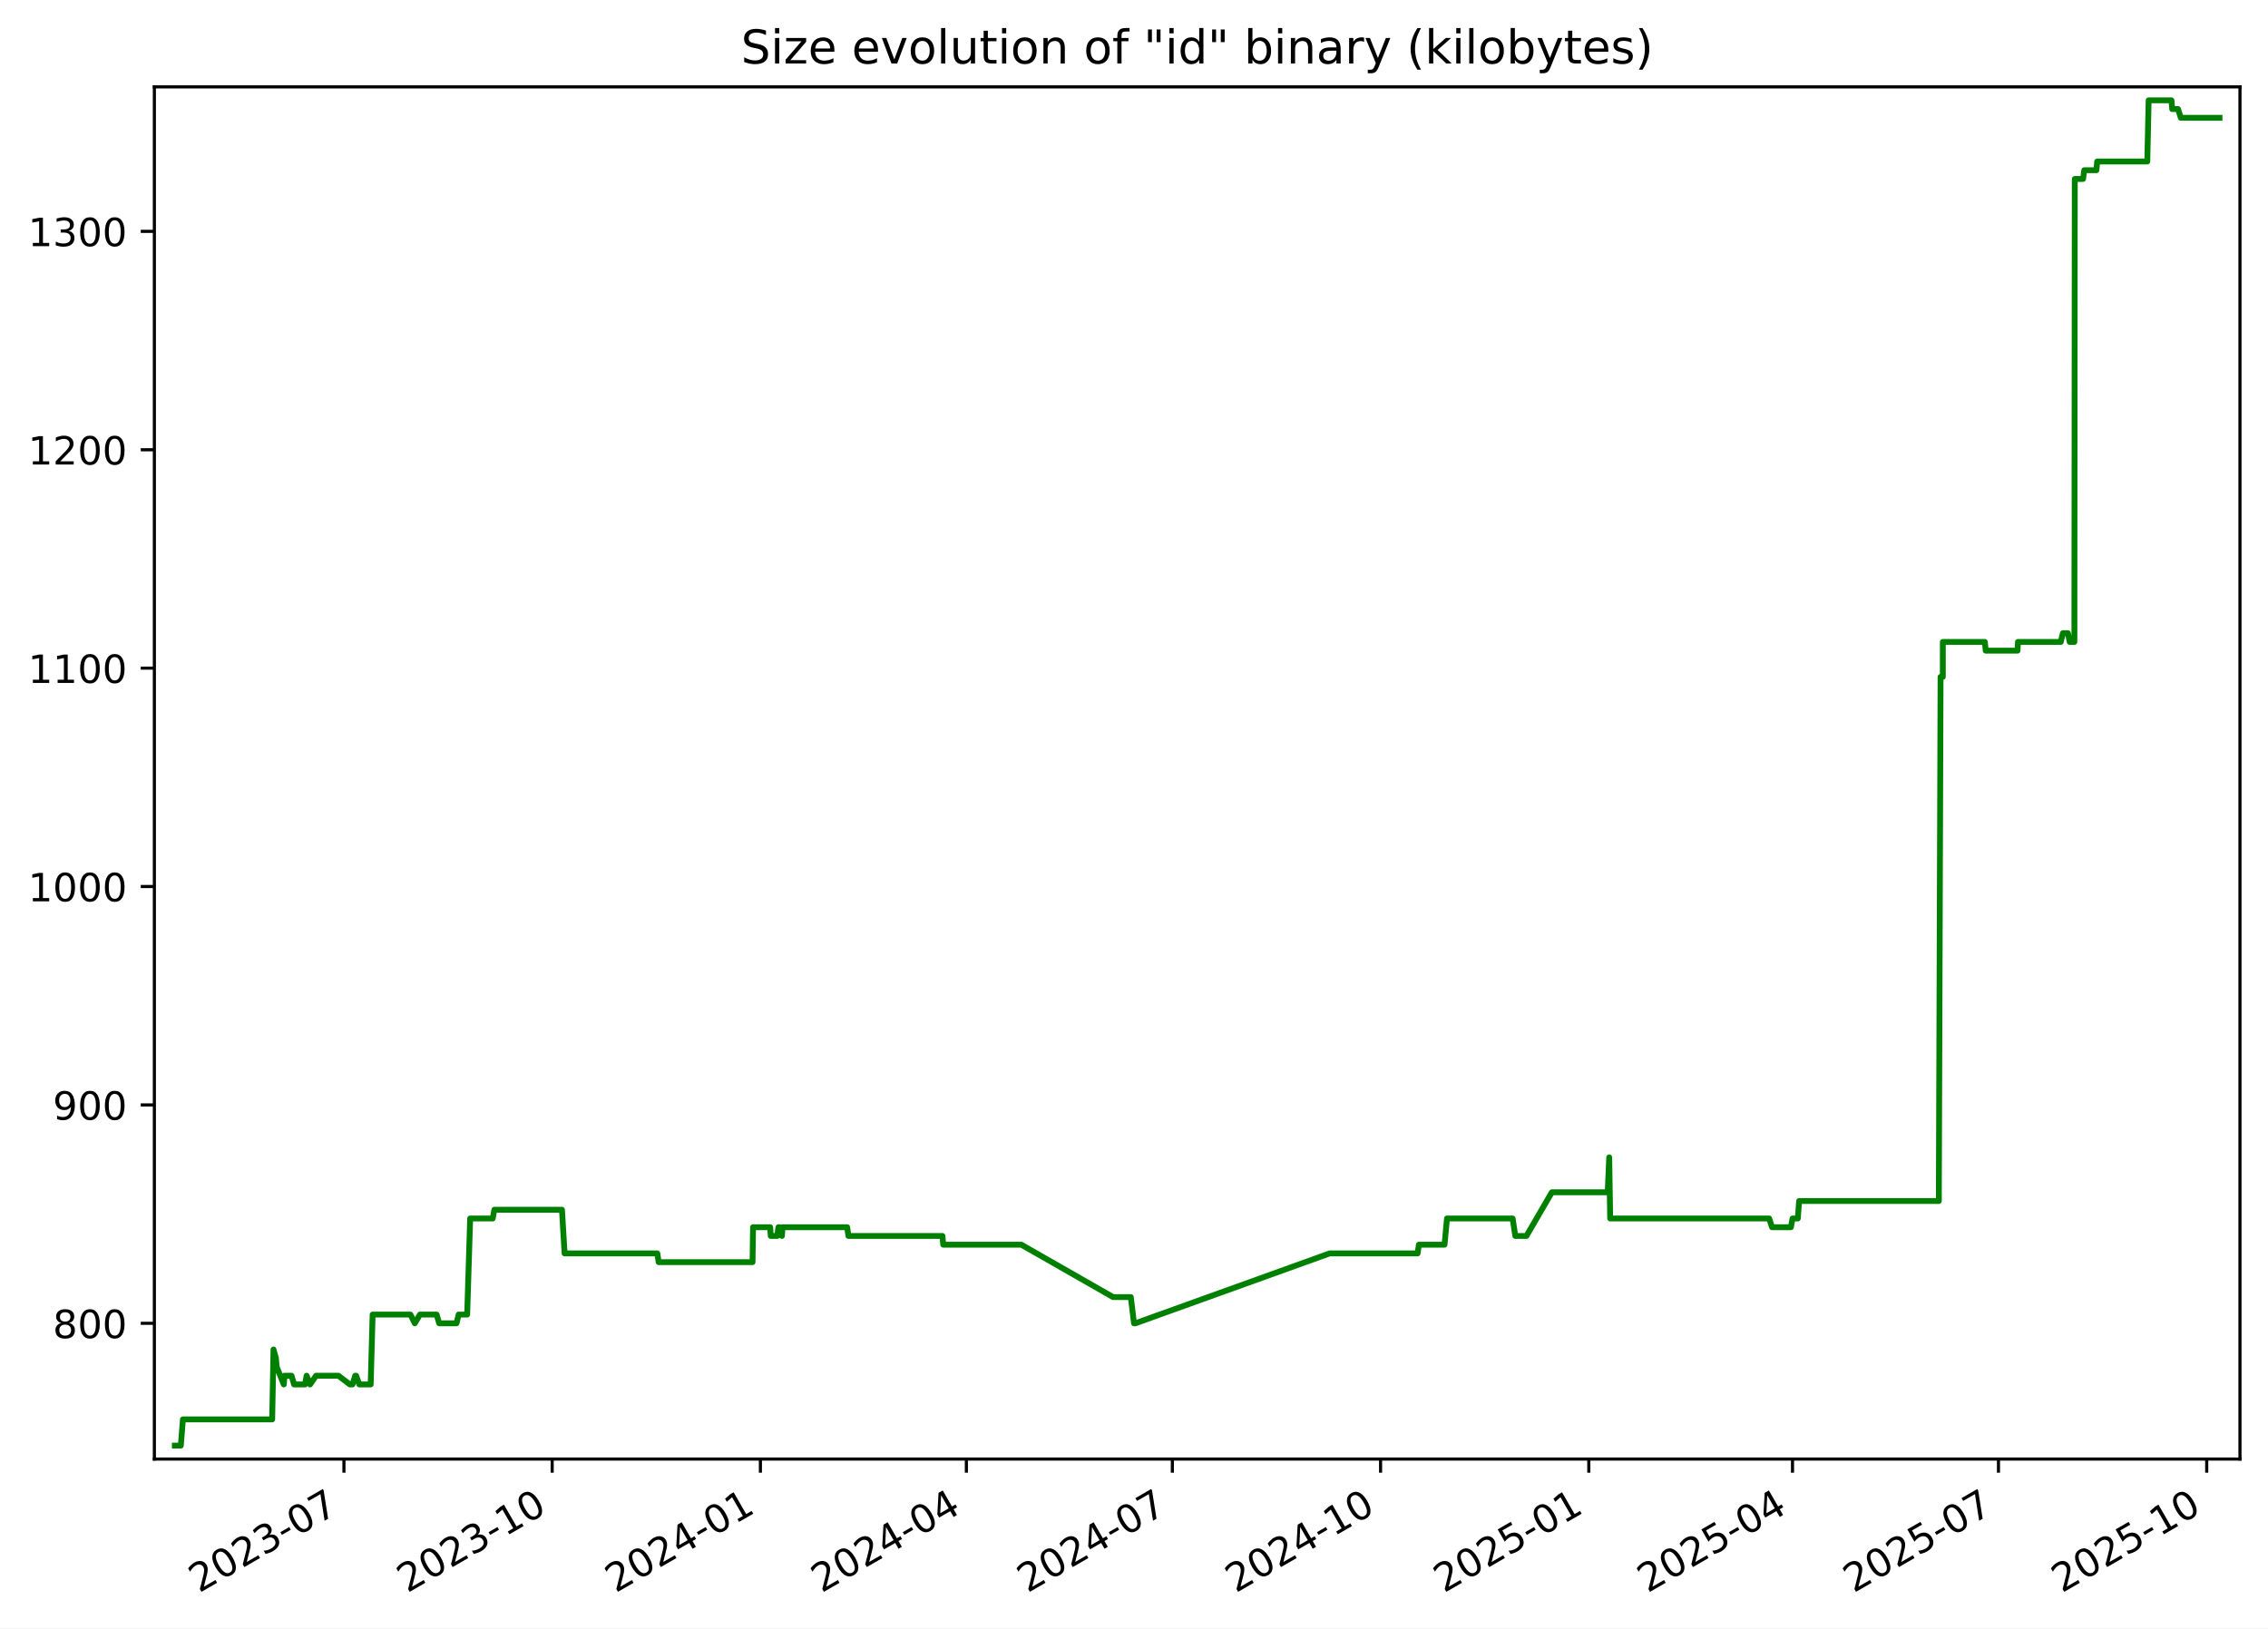
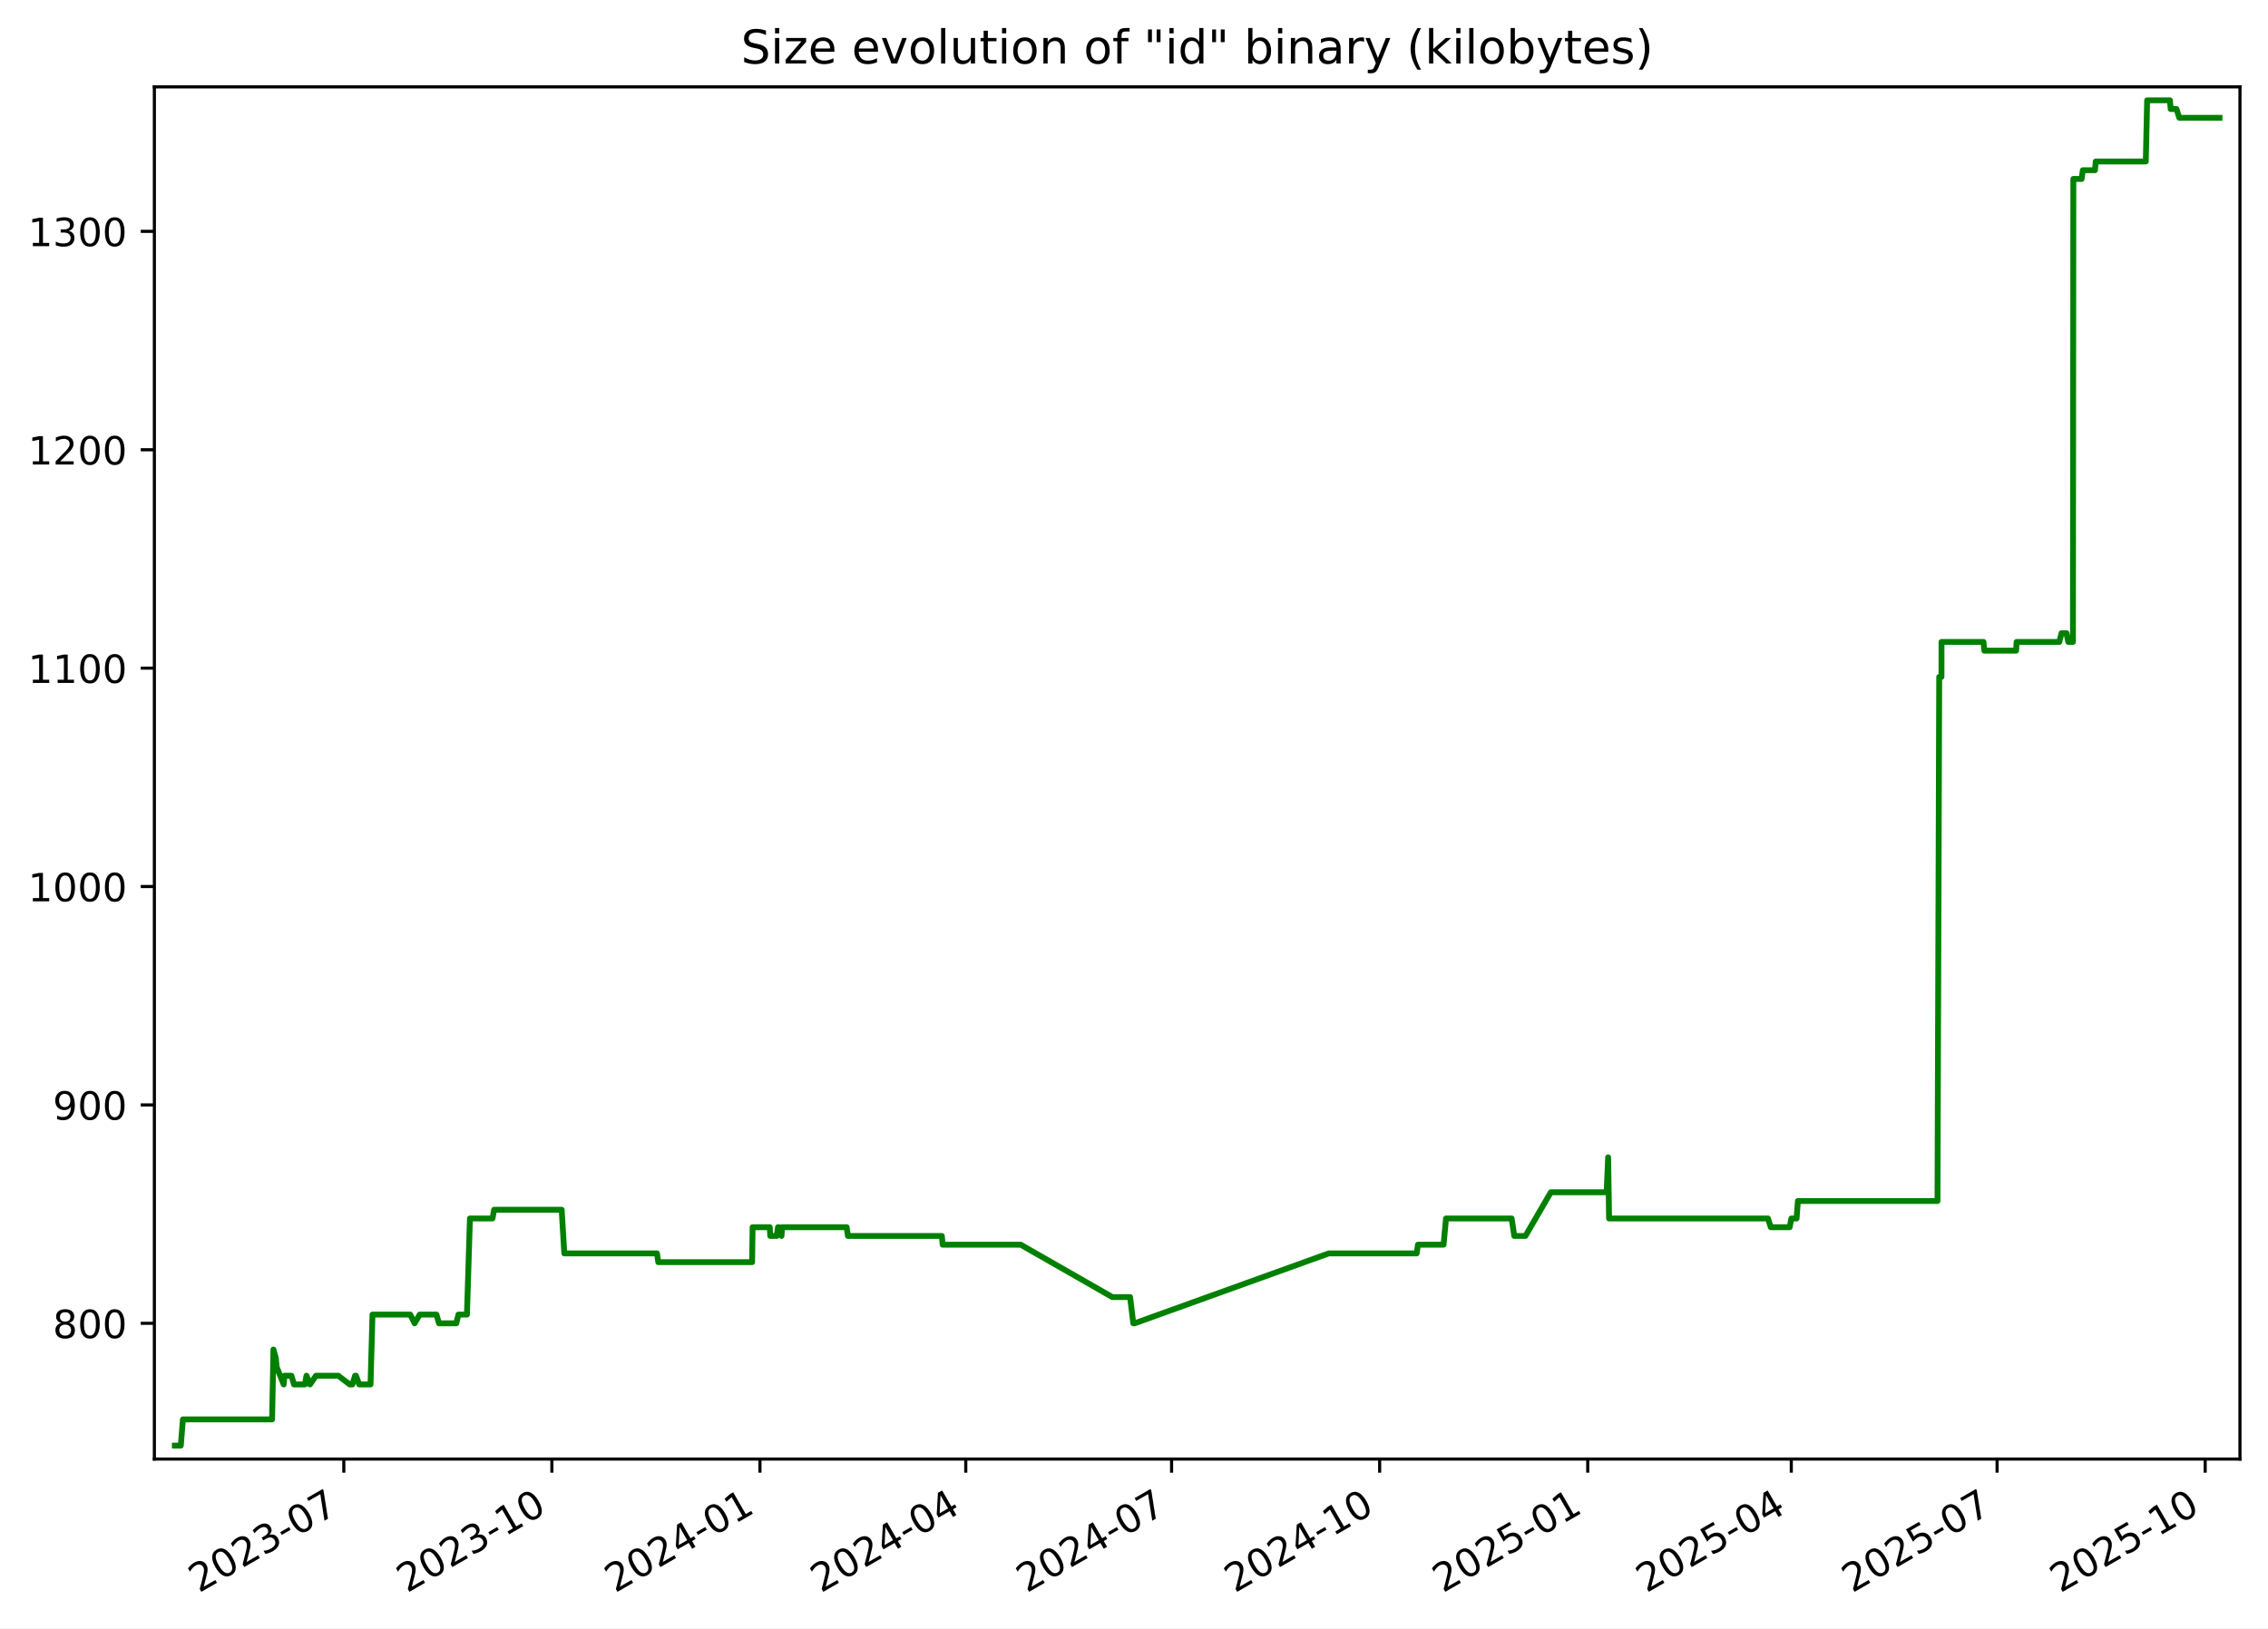
<svg xmlns="http://www.w3.org/2000/svg" xmlns:xlink="http://www.w3.org/1999/xlink" width="582.53pt" height="418.303pt" viewBox="0 0 582.53 418.303" version="1.1">
  <defs>
    <style type="text/css">*{stroke-linejoin: round; stroke-linecap: butt}</style>
  </defs>
  <g id="figure_1">
    <g id="patch_1">
      <path d="M -0 418.303  L 582.53 418.303  L 582.53 0  L -0 0  z " style="fill: #ffffff" />
    </g>
    <g id="axes_1">
      <g id="patch_2">
        <path d="M 39.65 374.83  L 575.33 374.83  L 575.33 22.318  L 39.65 22.318  z " style="fill: #ffffff" />
      </g>
      <g id="matplotlib.axis_1">
        <g id="xtick_1">
          <g id="line2d_1">
            <defs>
-               <path id="m57a78cd795" d="M 0 0  L 0 3.5  " style="stroke: #000000; stroke-width: 0.8" />
+               <path id="m66f7dc538a" d="M 0 0  L 0 3.5  " style="stroke: #000000; stroke-width: 0.8" />
            </defs>
            <g>
-               <use xlink:href="#m57a78cd795" x="88.34" y="374.83" style="stroke: #000000; stroke-width: 0.8" />
+               <use xlink:href="#m66f7dc538a" x="88.307" y="374.83" style="stroke: #000000; stroke-width: 0.8" />
            </g>
          </g>
          <g id="text_1">
-             <g transform="translate(51.11539 409.302) rotate(-30) scale(0.1 -0.1)">
+             <g transform="translate(51.08248 409.302) rotate(-30) scale(0.1 -0.1)">
              <defs>
                <path id="DejaVuSans-32" d="M 1228 531  L 3431 531  L 3431 0  L 469 0  L 469 531  Q 828 903 1448 1529  Q 2069 2156 2228 2338  Q 2531 2678 2651 2914  Q 2772 3150 2772 3378  Q 2772 3750 2511 3984  Q 2250 4219 1831 4219  Q 1534 4219 1204 4116  Q 875 4013 500 3803  L 500 4441  Q 881 4594 1212 4672  Q 1544 4750 1819 4750  Q 2544 4750 2975 4387  Q 3406 4025 3406 3419  Q 3406 3131 3298 2873  Q 3191 2616 2906 2266  Q 2828 2175 2409 1742  Q 1991 1309 1228 531  z " transform="scale(0.015625)" />
                <path id="DejaVuSans-30" d="M 2034 4250  Q 1547 4250 1301 3770  Q 1056 3291 1056 2328  Q 1056 1369 1301 889  Q 1547 409 2034 409  Q 2525 409 2770 889  Q 3016 1369 3016 2328  Q 3016 3291 2770 3770  Q 2525 4250 2034 4250  z M 2034 4750  Q 2819 4750 3233 4129  Q 3647 3509 3647 2328  Q 3647 1150 3233 529  Q 2819 -91 2034 -91  Q 1250 -91 836 529  Q 422 1150 422 2328  Q 422 3509 836 4129  Q 1250 4750 2034 4750  z " transform="scale(0.015625)" />
                <path id="DejaVuSans-33" d="M 2597 2516  Q 3050 2419 3304 2112  Q 3559 1806 3559 1356  Q 3559 666 3084 287  Q 2609 -91 1734 -91  Q 1441 -91 1130 -33  Q 819 25 488 141  L 488 750  Q 750 597 1062 519  Q 1375 441 1716 441  Q 2309 441 2620 675  Q 2931 909 2931 1356  Q 2931 1769 2642 2001  Q 2353 2234 1838 2234  L 1294 2234  L 1294 2753  L 1863 2753  Q 2328 2753 2575 2939  Q 2822 3125 2822 3475  Q 2822 3834 2567 4026  Q 2313 4219 1838 4219  Q 1578 4219 1281 4162  Q 984 4106 628 3988  L 628 4550  Q 988 4650 1302 4700  Q 1616 4750 1894 4750  Q 2613 4750 3031 4423  Q 3450 4097 3450 3541  Q 3450 3153 3228 2886  Q 3006 2619 2597 2516  z " transform="scale(0.015625)" />
                <path id="DejaVuSans-2d" d="M 313 2009  L 1997 2009  L 1997 1497  L 313 1497  L 313 2009  z " transform="scale(0.015625)" />
                <path id="DejaVuSans-37" d="M 525 4666  L 3525 4666  L 3525 4397  L 1831 0  L 1172 0  L 2766 4134  L 525 4134  L 525 4666  z " transform="scale(0.015625)" />
              </defs>
              <use xlink:href="#DejaVuSans-32" />
              <use xlink:href="#DejaVuSans-30" x="63.623" />
              <use xlink:href="#DejaVuSans-32" x="127.246" />
              <use xlink:href="#DejaVuSans-33" x="190.869" />
              <use xlink:href="#DejaVuSans-2d" x="254.492" />
              <use xlink:href="#DejaVuSans-30" x="290.576" />
              <use xlink:href="#DejaVuSans-37" x="354.199" />
            </g>
          </g>
        </g>
        <g id="xtick_2">
          <g id="line2d_2">
            <g>
-               <use xlink:href="#m57a78cd795" x="141.824" y="374.83" style="stroke: #000000; stroke-width: 0.8" />
+               <use xlink:href="#m66f7dc538a" x="141.751" y="374.83" style="stroke: #000000; stroke-width: 0.8" />
            </g>
          </g>
          <g id="text_2">
-             <g transform="translate(104.5991 409.302) rotate(-30) scale(0.1 -0.1)">
+             <g transform="translate(104.5257 409.302) rotate(-30) scale(0.1 -0.1)">
              <defs>
                <path id="DejaVuSans-31" d="M 794 531  L 1825 531  L 1825 4091  L 703 3866  L 703 4441  L 1819 4666  L 2450 4666  L 2450 531  L 3481 531  L 3481 0  L 794 0  L 794 531  z " transform="scale(0.015625)" />
              </defs>
              <use xlink:href="#DejaVuSans-32" />
              <use xlink:href="#DejaVuSans-30" x="63.623" />
              <use xlink:href="#DejaVuSans-32" x="127.246" />
              <use xlink:href="#DejaVuSans-33" x="190.869" />
              <use xlink:href="#DejaVuSans-2d" x="254.492" />
              <use xlink:href="#DejaVuSans-31" x="290.576" />
              <use xlink:href="#DejaVuSans-30" x="354.199" />
            </g>
          </g>
        </g>
        <g id="xtick_3">
          <g id="line2d_3">
            <g>
-               <use xlink:href="#m57a78cd795" x="195.308" y="374.83" style="stroke: #000000; stroke-width: 0.8" />
+               <use xlink:href="#m66f7dc538a" x="195.194" y="374.83" style="stroke: #000000; stroke-width: 0.8" />
            </g>
          </g>
          <g id="text_3">
-             <g transform="translate(158.0829 409.302) rotate(-30) scale(0.1 -0.1)">
+             <g transform="translate(157.9689 409.302) rotate(-30) scale(0.1 -0.1)">
              <defs>
                <path id="DejaVuSans-34" d="M 2419 4116  L 825 1625  L 2419 1625  L 2419 4116  z M 2253 4666  L 3047 4666  L 3047 1625  L 3713 1625  L 3713 1100  L 3047 1100  L 3047 0  L 2419 0  L 2419 1100  L 313 1100  L 313 1709  L 2253 4666  z " transform="scale(0.015625)" />
              </defs>
              <use xlink:href="#DejaVuSans-32" />
              <use xlink:href="#DejaVuSans-30" x="63.623" />
              <use xlink:href="#DejaVuSans-32" x="127.246" />
              <use xlink:href="#DejaVuSans-34" x="190.869" />
              <use xlink:href="#DejaVuSans-2d" x="254.492" />
              <use xlink:href="#DejaVuSans-30" x="290.576" />
              <use xlink:href="#DejaVuSans-31" x="354.199" />
            </g>
          </g>
        </g>
        <g id="xtick_4">
          <g id="line2d_4">
            <g>
-               <use xlink:href="#m57a78cd795" x="248.21" y="374.83" style="stroke: #000000; stroke-width: 0.8" />
+               <use xlink:href="#m66f7dc538a" x="248.056" y="374.83" style="stroke: #000000; stroke-width: 0.8" />
            </g>
          </g>
          <g id="text_4">
-             <g transform="translate(210.9853 409.302) rotate(-30) scale(0.1 -0.1)">
+             <g transform="translate(210.8313 409.302) rotate(-30) scale(0.1 -0.1)">
              <use xlink:href="#DejaVuSans-32" />
              <use xlink:href="#DejaVuSans-30" x="63.623" />
              <use xlink:href="#DejaVuSans-32" x="127.246" />
              <use xlink:href="#DejaVuSans-34" x="190.869" />
              <use xlink:href="#DejaVuSans-2d" x="254.492" />
              <use xlink:href="#DejaVuSans-30" x="290.576" />
              <use xlink:href="#DejaVuSans-34" x="354.199" />
            </g>
          </g>
        </g>
        <g id="xtick_5">
          <g id="line2d_5">
            <g>
-               <use xlink:href="#m57a78cd795" x="301.113" y="374.83" style="stroke: #000000; stroke-width: 0.8" />
+               <use xlink:href="#m66f7dc538a" x="300.918" y="374.83" style="stroke: #000000; stroke-width: 0.8" />
            </g>
          </g>
          <g id="text_5">
-             <g transform="translate(263.8877 409.302) rotate(-30) scale(0.1 -0.1)">
+             <g transform="translate(263.6936 409.302) rotate(-30) scale(0.1 -0.1)">
              <use xlink:href="#DejaVuSans-32" />
              <use xlink:href="#DejaVuSans-30" x="63.623" />
              <use xlink:href="#DejaVuSans-32" x="127.246" />
              <use xlink:href="#DejaVuSans-34" x="190.869" />
              <use xlink:href="#DejaVuSans-2d" x="254.492" />
              <use xlink:href="#DejaVuSans-30" x="290.576" />
              <use xlink:href="#DejaVuSans-37" x="354.199" />
            </g>
          </g>
        </g>
        <g id="xtick_6">
          <g id="line2d_6">
            <g>
-               <use xlink:href="#m57a78cd795" x="354.596" y="374.83" style="stroke: #000000; stroke-width: 0.8" />
+               <use xlink:href="#m66f7dc538a" x="354.362" y="374.83" style="stroke: #000000; stroke-width: 0.8" />
            </g>
          </g>
          <g id="text_6">
-             <g transform="translate(317.3714 409.302) rotate(-30) scale(0.1 -0.1)">
+             <g transform="translate(317.1368 409.302) rotate(-30) scale(0.1 -0.1)">
              <use xlink:href="#DejaVuSans-32" />
              <use xlink:href="#DejaVuSans-30" x="63.623" />
              <use xlink:href="#DejaVuSans-32" x="127.246" />
              <use xlink:href="#DejaVuSans-34" x="190.869" />
              <use xlink:href="#DejaVuSans-2d" x="254.492" />
              <use xlink:href="#DejaVuSans-31" x="290.576" />
              <use xlink:href="#DejaVuSans-30" x="354.199" />
            </g>
          </g>
        </g>
        <g id="xtick_7">
          <g id="line2d_7">
            <g>
-               <use xlink:href="#m57a78cd795" x="408.08" y="374.83" style="stroke: #000000; stroke-width: 0.8" />
+               <use xlink:href="#m66f7dc538a" x="407.805" y="374.83" style="stroke: #000000; stroke-width: 0.8" />
            </g>
          </g>
          <g id="text_7">
-             <g transform="translate(370.8552 409.302) rotate(-30) scale(0.1 -0.1)">
+             <g transform="translate(370.5801 409.302) rotate(-30) scale(0.1 -0.1)">
              <defs>
                <path id="DejaVuSans-35" d="M 691 4666  L 3169 4666  L 3169 4134  L 1269 4134  L 1269 2991  Q 1406 3038 1543 3061  Q 1681 3084 1819 3084  Q 2600 3084 3056 2656  Q 3513 2228 3513 1497  Q 3513 744 3044 326  Q 2575 -91 1722 -91  Q 1428 -91 1123 -41  Q 819 9 494 109  L 494 744  Q 775 591 1075 516  Q 1375 441 1709 441  Q 2250 441 2565 725  Q 2881 1009 2881 1497  Q 2881 1984 2565 2268  Q 2250 2553 1709 2553  Q 1456 2553 1204 2497  Q 953 2441 691 2322  L 691 4666  z " transform="scale(0.015625)" />
              </defs>
              <use xlink:href="#DejaVuSans-32" />
              <use xlink:href="#DejaVuSans-30" x="63.623" />
              <use xlink:href="#DejaVuSans-32" x="127.246" />
              <use xlink:href="#DejaVuSans-35" x="190.869" />
              <use xlink:href="#DejaVuSans-2d" x="254.492" />
              <use xlink:href="#DejaVuSans-30" x="290.576" />
              <use xlink:href="#DejaVuSans-31" x="354.199" />
            </g>
          </g>
        </g>
        <g id="xtick_8">
          <g id="line2d_8">
            <g>
-               <use xlink:href="#m57a78cd795" x="460.401" y="374.83" style="stroke: #000000; stroke-width: 0.8" />
+               <use xlink:href="#m66f7dc538a" x="460.086" y="374.83" style="stroke: #000000; stroke-width: 0.8" />
            </g>
          </g>
          <g id="text_8">
-             <g transform="translate(423.1763 409.302) rotate(-30) scale(0.1 -0.1)">
+             <g transform="translate(422.8615 409.302) rotate(-30) scale(0.1 -0.1)">
              <use xlink:href="#DejaVuSans-32" />
              <use xlink:href="#DejaVuSans-30" x="63.623" />
              <use xlink:href="#DejaVuSans-32" x="127.246" />
              <use xlink:href="#DejaVuSans-35" x="190.869" />
              <use xlink:href="#DejaVuSans-2d" x="254.492" />
              <use xlink:href="#DejaVuSans-30" x="290.576" />
              <use xlink:href="#DejaVuSans-34" x="354.199" />
            </g>
          </g>
        </g>
        <g id="xtick_9">
          <g id="line2d_9">
            <g>
-               <use xlink:href="#m57a78cd795" x="513.303" y="374.83" style="stroke: #000000; stroke-width: 0.8" />
+               <use xlink:href="#m66f7dc538a" x="512.949" y="374.83" style="stroke: #000000; stroke-width: 0.8" />
            </g>
          </g>
          <g id="text_9">
-             <g transform="translate(476.0787 409.302) rotate(-30) scale(0.1 -0.1)">
+             <g transform="translate(475.7238 409.302) rotate(-30) scale(0.1 -0.1)">
              <use xlink:href="#DejaVuSans-32" />
              <use xlink:href="#DejaVuSans-30" x="63.623" />
              <use xlink:href="#DejaVuSans-32" x="127.246" />
              <use xlink:href="#DejaVuSans-35" x="190.869" />
              <use xlink:href="#DejaVuSans-2d" x="254.492" />
              <use xlink:href="#DejaVuSans-30" x="290.576" />
              <use xlink:href="#DejaVuSans-37" x="354.199" />
            </g>
          </g>
        </g>
        <g id="xtick_10">
          <g id="line2d_10">
            <g>
-               <use xlink:href="#m57a78cd795" x="566.787" y="374.83" style="stroke: #000000; stroke-width: 0.8" />
+               <use xlink:href="#m66f7dc538a" x="566.392" y="374.83" style="stroke: #000000; stroke-width: 0.8" />
            </g>
          </g>
          <g id="text_10">
-             <g transform="translate(529.5624 409.302) rotate(-30) scale(0.1 -0.1)">
+             <g transform="translate(529.1671 409.302) rotate(-30) scale(0.1 -0.1)">
              <use xlink:href="#DejaVuSans-32" />
              <use xlink:href="#DejaVuSans-30" x="63.623" />
              <use xlink:href="#DejaVuSans-32" x="127.246" />
              <use xlink:href="#DejaVuSans-35" x="190.869" />
              <use xlink:href="#DejaVuSans-2d" x="254.492" />
              <use xlink:href="#DejaVuSans-31" x="290.576" />
              <use xlink:href="#DejaVuSans-30" x="354.199" />
            </g>
          </g>
        </g>
      </g>
      <g id="matplotlib.axis_2">
        <g id="ytick_1">
          <g id="line2d_11">
            <defs>
-               <path id="m7c42b3ec7d" d="M 0 0  L -3.5 0  " style="stroke: #000000; stroke-width: 0.8" />
+               <path id="m0dfdfd4db4" d="M 0 0  L -3.5 0  " style="stroke: #000000; stroke-width: 0.8" />
            </defs>
            <g>
-               <use xlink:href="#m7c42b3ec7d" x="39.65" y="339.956" style="stroke: #000000; stroke-width: 0.8" />
+               <use xlink:href="#m0dfdfd4db4" x="39.65" y="339.956" style="stroke: #000000; stroke-width: 0.8" />
            </g>
          </g>
          <g id="text_11">
            <g transform="translate(13.5625 343.7552) scale(0.1 -0.1)">
              <defs>
                <path id="DejaVuSans-38" d="M 2034 2216  Q 1584 2216 1326 1975  Q 1069 1734 1069 1313  Q 1069 891 1326 650  Q 1584 409 2034 409  Q 2484 409 2743 651  Q 3003 894 3003 1313  Q 3003 1734 2745 1975  Q 2488 2216 2034 2216  z M 1403 2484  Q 997 2584 770 2862  Q 544 3141 544 3541  Q 544 4100 942 4425  Q 1341 4750 2034 4750  Q 2731 4750 3128 4425  Q 3525 4100 3525 3541  Q 3525 3141 3298 2862  Q 3072 2584 2669 2484  Q 3125 2378 3379 2068  Q 3634 1759 3634 1313  Q 3634 634 3220 271  Q 2806 -91 2034 -91  Q 1263 -91 848 271  Q 434 634 434 1313  Q 434 1759 690 2068  Q 947 2378 1403 2484  z M 1172 3481  Q 1172 3119 1398 2916  Q 1625 2713 2034 2713  Q 2441 2713 2670 2916  Q 2900 3119 2900 3481  Q 2900 3844 2670 4047  Q 2441 4250 2034 4250  Q 1625 4250 1398 4047  Q 1172 3844 1172 3481  z " transform="scale(0.015625)" />
              </defs>
              <use xlink:href="#DejaVuSans-38" />
              <use xlink:href="#DejaVuSans-30" x="63.623" />
              <use xlink:href="#DejaVuSans-30" x="127.246" />
            </g>
          </g>
        </g>
        <g id="ytick_2">
          <g id="line2d_12">
            <g>
-               <use xlink:href="#m7c42b3ec7d" x="39.65" y="283.852" style="stroke: #000000; stroke-width: 0.8" />
+               <use xlink:href="#m0dfdfd4db4" x="39.65" y="283.852" style="stroke: #000000; stroke-width: 0.8" />
            </g>
          </g>
          <g id="text_12">
            <g transform="translate(13.5625 287.6513) scale(0.1 -0.1)">
              <defs>
                <path id="DejaVuSans-39" d="M 703 97  L 703 672  Q 941 559 1184 500  Q 1428 441 1663 441  Q 2288 441 2617 861  Q 2947 1281 2994 2138  Q 2813 1869 2534 1725  Q 2256 1581 1919 1581  Q 1219 1581 811 2004  Q 403 2428 403 3163  Q 403 3881 828 4315  Q 1253 4750 1959 4750  Q 2769 4750 3195 4129  Q 3622 3509 3622 2328  Q 3622 1225 3098 567  Q 2575 -91 1691 -91  Q 1453 -91 1209 -44  Q 966 3 703 97  z M 1959 2075  Q 2384 2075 2632 2365  Q 2881 2656 2881 3163  Q 2881 3666 2632 3958  Q 2384 4250 1959 4250  Q 1534 4250 1286 3958  Q 1038 3666 1038 3163  Q 1038 2656 1286 2365  Q 1534 2075 1959 2075  z " transform="scale(0.015625)" />
              </defs>
              <use xlink:href="#DejaVuSans-39" />
              <use xlink:href="#DejaVuSans-30" x="63.623" />
              <use xlink:href="#DejaVuSans-30" x="127.246" />
            </g>
          </g>
        </g>
        <g id="ytick_3">
          <g id="line2d_13">
            <g>
-               <use xlink:href="#m7c42b3ec7d" x="39.65" y="227.748" style="stroke: #000000; stroke-width: 0.8" />
+               <use xlink:href="#m0dfdfd4db4" x="39.65" y="227.748" style="stroke: #000000; stroke-width: 0.8" />
            </g>
          </g>
          <g id="text_13">
            <g transform="translate(7.2 231.5474) scale(0.1 -0.1)">
              <use xlink:href="#DejaVuSans-31" />
              <use xlink:href="#DejaVuSans-30" x="63.623" />
              <use xlink:href="#DejaVuSans-30" x="127.246" />
              <use xlink:href="#DejaVuSans-30" x="190.869" />
            </g>
          </g>
        </g>
        <g id="ytick_4">
          <g id="line2d_14">
            <g>
-               <use xlink:href="#m7c42b3ec7d" x="39.65" y="171.644" style="stroke: #000000; stroke-width: 0.8" />
+               <use xlink:href="#m0dfdfd4db4" x="39.65" y="171.644" style="stroke: #000000; stroke-width: 0.8" />
            </g>
          </g>
          <g id="text_14">
            <g transform="translate(7.2 175.4435) scale(0.1 -0.1)">
              <use xlink:href="#DejaVuSans-31" />
              <use xlink:href="#DejaVuSans-31" x="63.623" />
              <use xlink:href="#DejaVuSans-30" x="127.246" />
              <use xlink:href="#DejaVuSans-30" x="190.869" />
            </g>
          </g>
        </g>
        <g id="ytick_5">
          <g id="line2d_15">
            <g>
-               <use xlink:href="#m7c42b3ec7d" x="39.65" y="115.54" style="stroke: #000000; stroke-width: 0.8" />
+               <use xlink:href="#m0dfdfd4db4" x="39.65" y="115.54" style="stroke: #000000; stroke-width: 0.8" />
            </g>
          </g>
          <g id="text_15">
            <g transform="translate(7.2 119.3396) scale(0.1 -0.1)">
              <use xlink:href="#DejaVuSans-31" />
              <use xlink:href="#DejaVuSans-32" x="63.623" />
              <use xlink:href="#DejaVuSans-30" x="127.246" />
              <use xlink:href="#DejaVuSans-30" x="190.869" />
            </g>
          </g>
        </g>
        <g id="ytick_6">
          <g id="line2d_16">
            <g>
-               <use xlink:href="#m7c42b3ec7d" x="39.65" y="59.436" style="stroke: #000000; stroke-width: 0.8" />
+               <use xlink:href="#m0dfdfd4db4" x="39.65" y="59.436" style="stroke: #000000; stroke-width: 0.8" />
            </g>
          </g>
          <g id="text_16">
            <g transform="translate(7.2 63.23568) scale(0.1 -0.1)">
              <use xlink:href="#DejaVuSans-31" />
              <use xlink:href="#DejaVuSans-33" x="63.623" />
              <use xlink:href="#DejaVuSans-30" x="127.246" />
              <use xlink:href="#DejaVuSans-30" x="190.869" />
            </g>
          </g>
        </g>
      </g>
      <g id="line2d_17">
-         <path d="M 44.902 371.374  L 46.441 371.374  L 46.979 364.642  L 69.907 364.642  L 70.248 346.688  L 70.872 348.933  L 71.078 351.177  L 72.891 355.665  L 73.068 353.421  L 74.88 353.421  L 75.538 355.665  L 78.331 355.665  L 78.75 353.421  L 79.645 355.665  L 81.185 353.421  L 86.917 353.421  L 89.864 355.665  L 90.538 355.665  L 91.237 353.421  L 91.465 353.421  L 92.296 355.665  L 95.206 355.665  L 95.712 337.712  L 105.42 337.712  L 106.534 339.956  L 107.852 337.712  L 112.146 337.712  L 112.804 339.956  L 117.256 339.956  L 117.801 337.712  L 119.993 337.712  L 120.759 313.026  L 126.552 313.026  L 126.979 310.782  L 144.341 310.782  L 145.015 322.003  L 168.838 322.003  L 169.171 324.247  L 193.29 324.247  L 193.416 315.27  L 197.82 315.27  L 197.963 317.514  L 199.628 317.514  L 199.941 315.27  L 200.237 315.27  L 200.842 317.514  L 200.989 315.27  L 217.594 315.27  L 217.92 317.514  L 242.059 317.514  L 242.266 319.759  L 262.326 319.759  L 285.888 333.223  L 290.448 333.223  L 291.267 339.956  L 291.621 339.956  L 341.507 322.003  L 364.105 322.003  L 364.443 319.759  L 371.024 319.759  L 371.653 313.026  L 388.519 313.026  L 389.201 317.514  L 392.064 317.514  L 398.593 306.294  L 412.937 306.294  L 413.325 297.317  L 413.569 313.026  L 454.403 313.026  L 455.138 315.27  L 459.992 315.27  L 460.411 313.026  L 461.761 313.026  L 462.103 308.538  L 497.985 308.538  L 498.427 173.888  L 499.008 173.888  L 499.014 164.912  L 509.8 164.912  L 510.024 167.156  L 518.193 167.156  L 518.31 164.912  L 529.299 164.912  L 529.848 162.668  L 531.142 162.668  L 531.593 164.912  L 532.8 164.912  L 532.904 45.972  L 535.033 45.972  L 535.339 43.727  L 538.458 43.727  L 538.657 41.483  L 551.528 41.483  L 551.874 25.774  L 557.732 25.774  L 557.924 28.018  L 559.418 28.018  L 560.139 30.262  L 570.078 30.262  L 570.078 30.262  " clip-path="url(#p9847148236)" style="fill: none; stroke: #008000; stroke-width: 1.5; stroke-linecap: square" />
+         <path d="M 44.902 371.374  L 46.44 371.374  L 46.977 364.642  L 69.888 364.642  L 70.229 346.688  L 70.853 348.933  L 71.059 351.177  L 72.869 355.665  L 73.047 353.421  L 74.857 353.421  L 75.515 355.665  L 78.306 355.665  L 78.724 353.421  L 79.619 355.665  L 81.157 353.421  L 86.886 353.421  L 89.83 355.665  L 90.504 355.665  L 91.202 353.421  L 91.43 353.421  L 92.26 355.665  L 95.168 355.665  L 95.673 337.712  L 105.374 337.712  L 106.487 339.956  L 107.804 337.712  L 112.095 337.712  L 112.752 339.956  L 117.201 339.956  L 117.746 337.712  L 119.937 337.712  L 120.702 313.026  L 126.49 313.026  L 126.917 310.782  L 144.266 310.782  L 144.94 322.003  L 168.744 322.003  L 169.077 324.247  L 193.178 324.247  L 193.303 315.27  L 197.704 315.27  L 197.847 317.514  L 199.511 317.514  L 199.824 315.27  L 200.119 315.27  L 200.724 317.514  L 200.871 315.27  L 217.463 315.27  L 217.789 317.514  L 241.91 317.514  L 242.116 319.759  L 262.161 319.759  L 285.705 333.223  L 290.262 333.223  L 291.08 339.956  L 291.434 339.956  L 341.283 322.003  L 363.863 322.003  L 364.201 319.759  L 370.777 319.759  L 371.405 313.026  L 388.259 313.026  L 388.94 317.514  L 391.801 317.514  L 398.325 306.294  L 412.659 306.294  L 413.046 297.317  L 413.29 313.026  L 454.093 313.026  L 454.828 315.27  L 459.677 315.27  L 460.096 313.026  L 461.445 313.026  L 461.787 308.538  L 497.642 308.538  L 498.083 173.888  L 498.664 173.888  L 498.67 164.912  L 509.447 164.912  L 509.672 167.156  L 517.835 167.156  L 517.951 164.912  L 528.932 164.912  L 529.48 162.668  L 530.774 162.668  L 531.224 164.912  L 532.431 164.912  L 532.534 45.972  L 534.661 45.972  L 534.968 43.727  L 538.084 43.727  L 538.283 41.483  L 551.144 41.483  L 551.49 25.774  L 557.343 25.774  L 557.535 28.018  L 559.028 28.018  L 559.749 30.262  L 570.078 30.262  L 570.078 30.262  " clip-path="url(#p2a070d0e89)" style="fill: none; stroke: #008000; stroke-width: 1.5; stroke-linecap: square" />
      </g>
      <g id="patch_3">
        <path d="M 39.65 374.83  L 39.65 22.318  " style="fill: none; stroke: #000000; stroke-width: 0.8; stroke-linejoin: miter; stroke-linecap: square" />
      </g>
      <g id="patch_4">
        <path d="M 575.33 374.83  L 575.33 22.318  " style="fill: none; stroke: #000000; stroke-width: 0.8; stroke-linejoin: miter; stroke-linecap: square" />
      </g>
      <g id="patch_5">
        <path d="M 39.65 374.83  L 575.33 374.83  " style="fill: none; stroke: #000000; stroke-width: 0.8; stroke-linejoin: miter; stroke-linecap: square" />
      </g>
      <g id="patch_6">
        <path d="M 39.65 22.318  L 575.33 22.318  " style="fill: none; stroke: #000000; stroke-width: 0.8; stroke-linejoin: miter; stroke-linecap: square" />
      </g>
      <g id="text_17">
        <g transform="translate(190.3184 16.31812) scale(0.12 -0.12)">
          <defs>
            <path id="DejaVuSans-53" d="M 3425 4513  L 3425 3897  Q 3066 4069 2747 4153  Q 2428 4238 2131 4238  Q 1616 4238 1336 4038  Q 1056 3838 1056 3469  Q 1056 3159 1242 3001  Q 1428 2844 1947 2747  L 2328 2669  Q 3034 2534 3370 2195  Q 3706 1856 3706 1288  Q 3706 609 3251 259  Q 2797 -91 1919 -91  Q 1588 -91 1214 -16  Q 841 59 441 206  L 441 856  Q 825 641 1194 531  Q 1563 422 1919 422  Q 2459 422 2753 634  Q 3047 847 3047 1241  Q 3047 1584 2836 1778  Q 2625 1972 2144 2069  L 1759 2144  Q 1053 2284 737 2584  Q 422 2884 422 3419  Q 422 4038 858 4394  Q 1294 4750 2059 4750  Q 2388 4750 2728 4690  Q 3069 4631 3425 4513  z " transform="scale(0.015625)" />
            <path id="DejaVuSans-69" d="M 603 3500  L 1178 3500  L 1178 0  L 603 0  L 603 3500  z M 603 4863  L 1178 4863  L 1178 4134  L 603 4134  L 603 4863  z " transform="scale(0.015625)" />
            <path id="DejaVuSans-7a" d="M 353 3500  L 3084 3500  L 3084 2975  L 922 459  L 3084 459  L 3084 0  L 275 0  L 275 525  L 2438 3041  L 353 3041  L 353 3500  z " transform="scale(0.015625)" />
            <path id="DejaVuSans-65" d="M 3597 1894  L 3597 1613  L 953 1613  Q 991 1019 1311 708  Q 1631 397 2203 397  Q 2534 397 2845 478  Q 3156 559 3463 722  L 3463 178  Q 3153 47 2828 -22  Q 2503 -91 2169 -91  Q 1331 -91 842 396  Q 353 884 353 1716  Q 353 2575 817 3079  Q 1281 3584 2069 3584  Q 2775 3584 3186 3129  Q 3597 2675 3597 1894  z M 3022 2063  Q 3016 2534 2758 2815  Q 2500 3097 2075 3097  Q 1594 3097 1305 2825  Q 1016 2553 972 2059  L 3022 2063  z " transform="scale(0.015625)" />
            <path id="DejaVuSans-20" transform="scale(0.015625)" />
            <path id="DejaVuSans-76" d="M 191 3500  L 800 3500  L 1894 563  L 2988 3500  L 3597 3500  L 2284 0  L 1503 0  L 191 3500  z " transform="scale(0.015625)" />
            <path id="DejaVuSans-6f" d="M 1959 3097  Q 1497 3097 1228 2736  Q 959 2375 959 1747  Q 959 1119 1226 758  Q 1494 397 1959 397  Q 2419 397 2687 759  Q 2956 1122 2956 1747  Q 2956 2369 2687 2733  Q 2419 3097 1959 3097  z M 1959 3584  Q 2709 3584 3137 3096  Q 3566 2609 3566 1747  Q 3566 888 3137 398  Q 2709 -91 1959 -91  Q 1206 -91 779 398  Q 353 888 353 1747  Q 353 2609 779 3096  Q 1206 3584 1959 3584  z " transform="scale(0.015625)" />
            <path id="DejaVuSans-6c" d="M 603 4863  L 1178 4863  L 1178 0  L 603 0  L 603 4863  z " transform="scale(0.015625)" />
            <path id="DejaVuSans-75" d="M 544 1381  L 544 3500  L 1119 3500  L 1119 1403  Q 1119 906 1312 657  Q 1506 409 1894 409  Q 2359 409 2629 706  Q 2900 1003 2900 1516  L 2900 3500  L 3475 3500  L 3475 0  L 2900 0  L 2900 538  Q 2691 219 2414 64  Q 2138 -91 1772 -91  Q 1169 -91 856 284  Q 544 659 544 1381  z M 1991 3584  L 1991 3584  z " transform="scale(0.015625)" />
            <path id="DejaVuSans-74" d="M 1172 4494  L 1172 3500  L 2356 3500  L 2356 3053  L 1172 3053  L 1172 1153  Q 1172 725 1289 603  Q 1406 481 1766 481  L 2356 481  L 2356 0  L 1766 0  Q 1100 0 847 248  Q 594 497 594 1153  L 594 3053  L 172 3053  L 172 3500  L 594 3500  L 594 4494  L 1172 4494  z " transform="scale(0.015625)" />
            <path id="DejaVuSans-6e" d="M 3513 2113  L 3513 0  L 2938 0  L 2938 2094  Q 2938 2591 2744 2837  Q 2550 3084 2163 3084  Q 1697 3084 1428 2787  Q 1159 2491 1159 1978  L 1159 0  L 581 0  L 581 3500  L 1159 3500  L 1159 2956  Q 1366 3272 1645 3428  Q 1925 3584 2291 3584  Q 2894 3584 3203 3211  Q 3513 2838 3513 2113  z " transform="scale(0.015625)" />
            <path id="DejaVuSans-66" d="M 2375 4863  L 2375 4384  L 1825 4384  Q 1516 4384 1395 4259  Q 1275 4134 1275 3809  L 1275 3500  L 2222 3500  L 2222 3053  L 1275 3053  L 1275 0  L 697 0  L 697 3053  L 147 3053  L 147 3500  L 697 3500  L 697 3744  Q 697 4328 969 4595  Q 1241 4863 1831 4863  L 2375 4863  z " transform="scale(0.015625)" />
            <path id="DejaVuSans-22" d="M 1147 4666  L 1147 2931  L 616 2931  L 616 4666  L 1147 4666  z M 2328 4666  L 2328 2931  L 1797 2931  L 1797 4666  L 2328 4666  z " transform="scale(0.015625)" />
            <path id="DejaVuSans-64" d="M 2906 2969  L 2906 4863  L 3481 4863  L 3481 0  L 2906 0  L 2906 525  Q 2725 213 2448 61  Q 2172 -91 1784 -91  Q 1150 -91 751 415  Q 353 922 353 1747  Q 353 2572 751 3078  Q 1150 3584 1784 3584  Q 2172 3584 2448 3432  Q 2725 3281 2906 2969  z M 947 1747  Q 947 1113 1208 752  Q 1469 391 1925 391  Q 2381 391 2643 752  Q 2906 1113 2906 1747  Q 2906 2381 2643 2742  Q 2381 3103 1925 3103  Q 1469 3103 1208 2742  Q 947 2381 947 1747  z " transform="scale(0.015625)" />
            <path id="DejaVuSans-62" d="M 3116 1747  Q 3116 2381 2855 2742  Q 2594 3103 2138 3103  Q 1681 3103 1420 2742  Q 1159 2381 1159 1747  Q 1159 1113 1420 752  Q 1681 391 2138 391  Q 2594 391 2855 752  Q 3116 1113 3116 1747  z M 1159 2969  Q 1341 3281 1617 3432  Q 1894 3584 2278 3584  Q 2916 3584 3314 3078  Q 3713 2572 3713 1747  Q 3713 922 3314 415  Q 2916 -91 2278 -91  Q 1894 -91 1617 61  Q 1341 213 1159 525  L 1159 0  L 581 0  L 581 4863  L 1159 4863  L 1159 2969  z " transform="scale(0.015625)" />
            <path id="DejaVuSans-61" d="M 2194 1759  Q 1497 1759 1228 1600  Q 959 1441 959 1056  Q 959 750 1161 570  Q 1363 391 1709 391  Q 2188 391 2477 730  Q 2766 1069 2766 1631  L 2766 1759  L 2194 1759  z M 3341 1997  L 3341 0  L 2766 0  L 2766 531  Q 2569 213 2275 61  Q 1981 -91 1556 -91  Q 1019 -91 701 211  Q 384 513 384 1019  Q 384 1609 779 1909  Q 1175 2209 1959 2209  L 2766 2209  L 2766 2266  Q 2766 2663 2505 2880  Q 2244 3097 1772 3097  Q 1472 3097 1187 3025  Q 903 2953 641 2809  L 641 3341  Q 956 3463 1253 3523  Q 1550 3584 1831 3584  Q 2591 3584 2966 3190  Q 3341 2797 3341 1997  z " transform="scale(0.015625)" />
            <path id="DejaVuSans-72" d="M 2631 2963  Q 2534 3019 2420 3045  Q 2306 3072 2169 3072  Q 1681 3072 1420 2755  Q 1159 2438 1159 1844  L 1159 0  L 581 0  L 581 3500  L 1159 3500  L 1159 2956  Q 1341 3275 1631 3429  Q 1922 3584 2338 3584  Q 2397 3584 2469 3576  Q 2541 3569 2628 3553  L 2631 2963  z " transform="scale(0.015625)" />
            <path id="DejaVuSans-79" d="M 2059 -325  Q 1816 -950 1584 -1140  Q 1353 -1331 966 -1331  L 506 -1331  L 506 -850  L 844 -850  Q 1081 -850 1212 -737  Q 1344 -625 1503 -206  L 1606 56  L 191 3500  L 800 3500  L 1894 763  L 2988 3500  L 3597 3500  L 2059 -325  z " transform="scale(0.015625)" />
            <path id="DejaVuSans-28" d="M 1984 4856  Q 1566 4138 1362 3434  Q 1159 2731 1159 2009  Q 1159 1288 1364 580  Q 1569 -128 1984 -844  L 1484 -844  Q 1016 -109 783 600  Q 550 1309 550 2009  Q 550 2706 781 3412  Q 1013 4119 1484 4856  L 1984 4856  z " transform="scale(0.015625)" />
            <path id="DejaVuSans-6b" d="M 581 4863  L 1159 4863  L 1159 1991  L 2875 3500  L 3609 3500  L 1753 1863  L 3688 0  L 2938 0  L 1159 1709  L 1159 0  L 581 0  L 581 4863  z " transform="scale(0.015625)" />
            <path id="DejaVuSans-73" d="M 2834 3397  L 2834 2853  Q 2591 2978 2328 3040  Q 2066 3103 1784 3103  Q 1356 3103 1142 2972  Q 928 2841 928 2578  Q 928 2378 1081 2264  Q 1234 2150 1697 2047  L 1894 2003  Q 2506 1872 2764 1633  Q 3022 1394 3022 966  Q 3022 478 2636 193  Q 2250 -91 1575 -91  Q 1294 -91 989 -36  Q 684 19 347 128  L 347 722  Q 666 556 975 473  Q 1284 391 1588 391  Q 1994 391 2212 530  Q 2431 669 2431 922  Q 2431 1156 2273 1281  Q 2116 1406 1581 1522  L 1381 1569  Q 847 1681 609 1914  Q 372 2147 372 2553  Q 372 3047 722 3315  Q 1072 3584 1716 3584  Q 2034 3584 2315 3537  Q 2597 3491 2834 3397  z " transform="scale(0.015625)" />
            <path id="DejaVuSans-29" d="M 513 4856  L 1013 4856  Q 1481 4119 1714 3412  Q 1947 2706 1947 2009  Q 1947 1309 1714 600  Q 1481 -109 1013 -844  L 513 -844  Q 928 -128 1133 580  Q 1338 1288 1338 2009  Q 1338 2731 1133 3434  Q 928 4138 513 4856  z " transform="scale(0.015625)" />
          </defs>
          <use xlink:href="#DejaVuSans-53" />
          <use xlink:href="#DejaVuSans-69" x="63.477" />
          <use xlink:href="#DejaVuSans-7a" x="91.26" />
          <use xlink:href="#DejaVuSans-65" x="143.75" />
          <use xlink:href="#DejaVuSans-20" x="205.273" />
          <use xlink:href="#DejaVuSans-65" x="237.061" />
          <use xlink:href="#DejaVuSans-76" x="298.584" />
          <use xlink:href="#DejaVuSans-6f" x="357.764" />
          <use xlink:href="#DejaVuSans-6c" x="418.945" />
          <use xlink:href="#DejaVuSans-75" x="446.729" />
          <use xlink:href="#DejaVuSans-74" x="510.107" />
          <use xlink:href="#DejaVuSans-69" x="549.316" />
          <use xlink:href="#DejaVuSans-6f" x="577.1" />
          <use xlink:href="#DejaVuSans-6e" x="638.281" />
          <use xlink:href="#DejaVuSans-20" x="701.66" />
          <use xlink:href="#DejaVuSans-6f" x="733.447" />
          <use xlink:href="#DejaVuSans-66" x="794.629" />
          <use xlink:href="#DejaVuSans-20" x="829.834" />
          <use xlink:href="#DejaVuSans-22" x="861.621" />
          <use xlink:href="#DejaVuSans-69" x="907.617" />
          <use xlink:href="#DejaVuSans-64" x="935.4" />
          <use xlink:href="#DejaVuSans-22" x="998.877" />
          <use xlink:href="#DejaVuSans-20" x="1044.873" />
          <use xlink:href="#DejaVuSans-62" x="1076.66" />
          <use xlink:href="#DejaVuSans-69" x="1140.137" />
          <use xlink:href="#DejaVuSans-6e" x="1167.92" />
          <use xlink:href="#DejaVuSans-61" x="1231.299" />
          <use xlink:href="#DejaVuSans-72" x="1292.578" />
          <use xlink:href="#DejaVuSans-79" x="1333.691" />
          <use xlink:href="#DejaVuSans-20" x="1392.871" />
          <use xlink:href="#DejaVuSans-28" x="1424.658" />
          <use xlink:href="#DejaVuSans-6b" x="1463.672" />
          <use xlink:href="#DejaVuSans-69" x="1521.582" />
          <use xlink:href="#DejaVuSans-6c" x="1549.365" />
          <use xlink:href="#DejaVuSans-6f" x="1577.148" />
          <use xlink:href="#DejaVuSans-62" x="1638.33" />
          <use xlink:href="#DejaVuSans-79" x="1701.807" />
          <use xlink:href="#DejaVuSans-74" x="1760.986" />
          <use xlink:href="#DejaVuSans-65" x="1800.195" />
          <use xlink:href="#DejaVuSans-73" x="1861.719" />
          <use xlink:href="#DejaVuSans-29" x="1913.818" />
        </g>
      </g>
    </g>
  </g>
  <defs>
-     <clipPath id="p9847148236">
+     <clipPath id="p2a070d0e89">
      <rect x="39.65" y="22.318" width="535.68" height="352.512" />
    </clipPath>
  </defs>
</svg>
